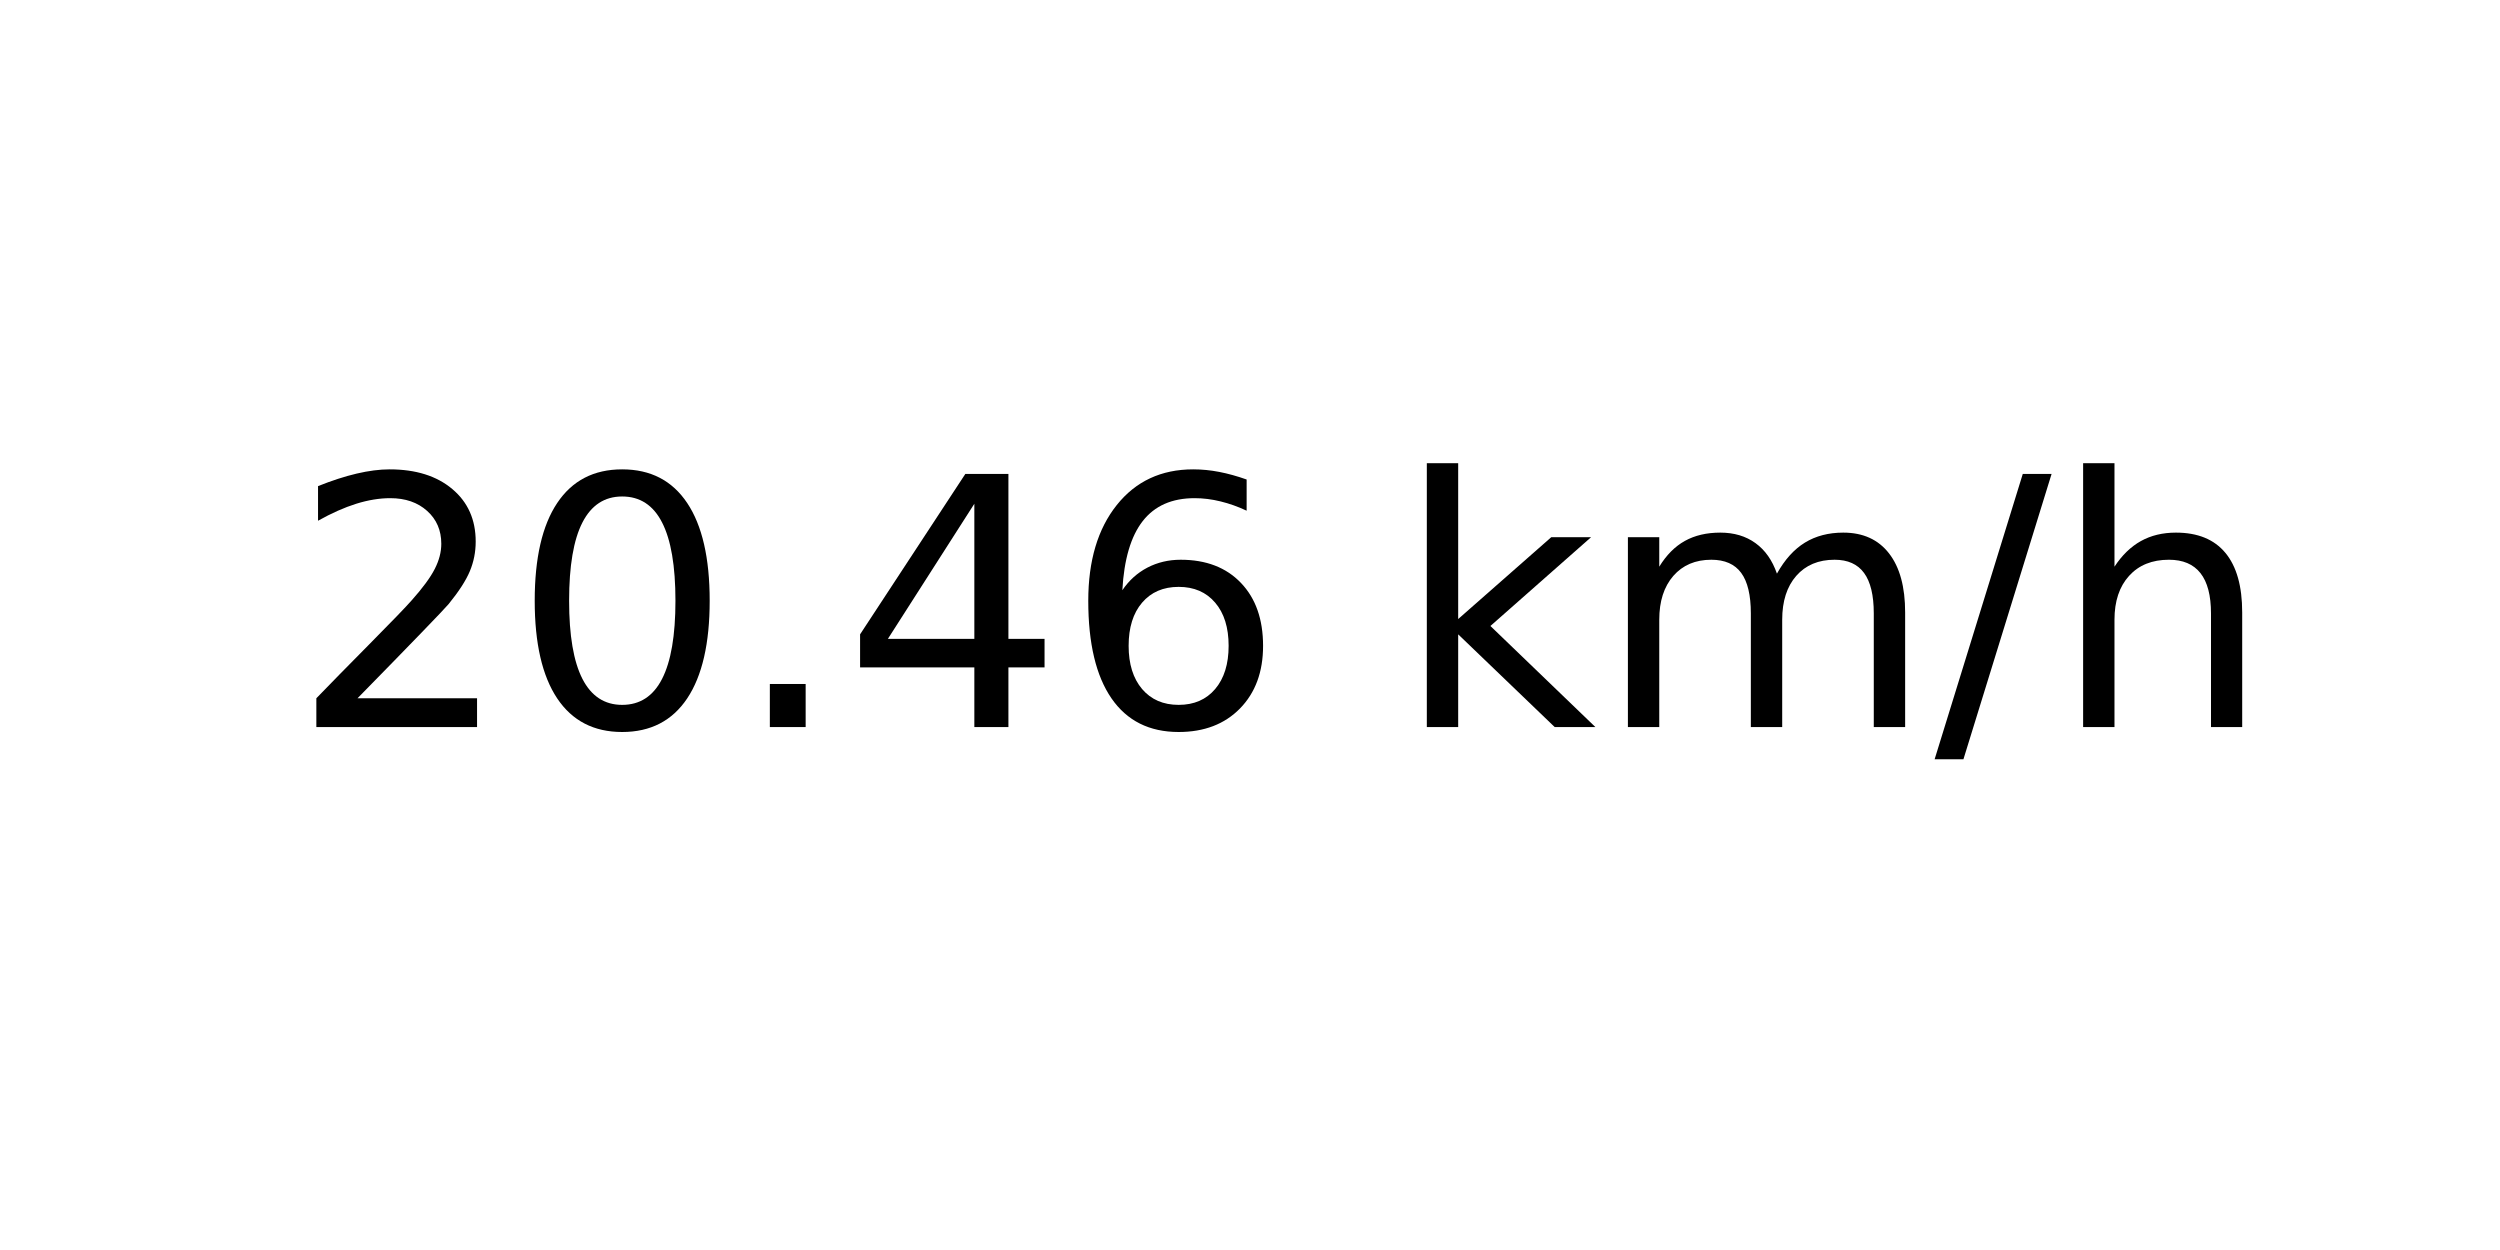
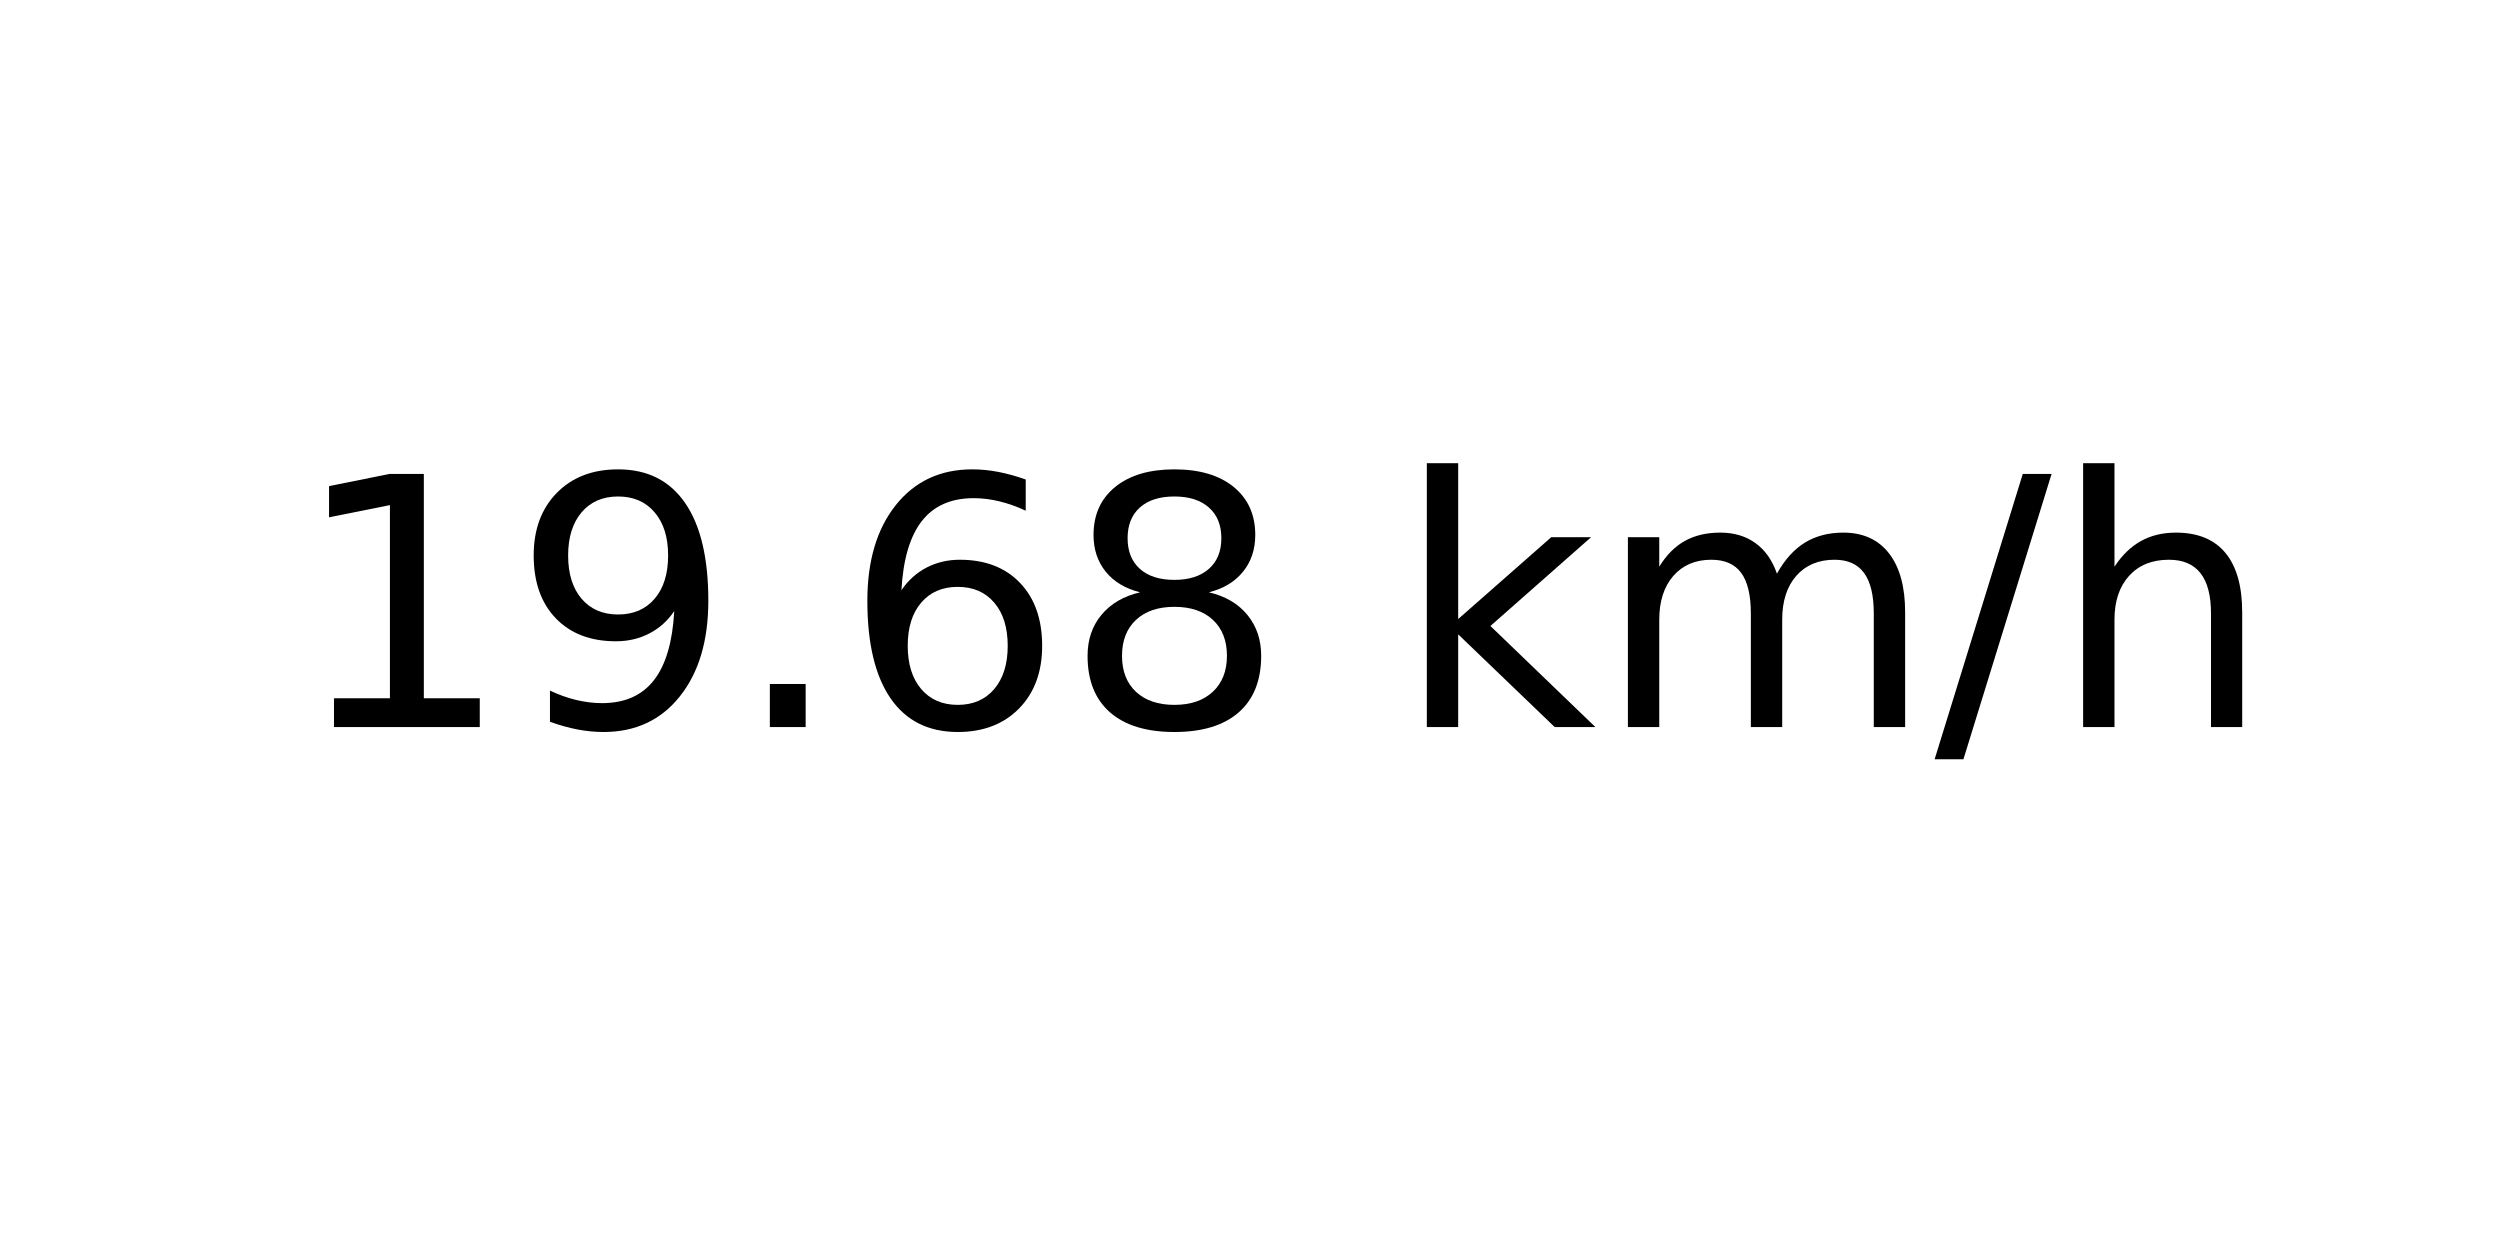
<svg xmlns="http://www.w3.org/2000/svg" xmlns:xlink="http://www.w3.org/1999/xlink" width="72pt" height="36pt" viewBox="0 0 72 36" version="1.1">
  <defs>
    <style type="text/css">*{stroke-linejoin: round; stroke-linecap: butt}</style>
  </defs>
  <g id="figure_1">
    <g id="axes_1">
      <g id="text_1">
        <g transform="translate(8.378125 20.93937) scale(0.1 -0.1)">
          <defs>
-             <path id="DejaVuSans-32" d="M 1228 531  L 3431 531  L 3431 0  L 469 0  L 469 531  Q 828 903 1448 1529  Q 2069 2156 2228 2338  Q 2531 2678 2651 2914  Q 2772 3150 2772 3378  Q 2772 3750 2511 3984  Q 2250 4219 1831 4219  Q 1534 4219 1204 4116  Q 875 4013 500 3803  L 500 4441  Q 881 4594 1212 4672  Q 1544 4750 1819 4750  Q 2544 4750 2975 4387  Q 3406 4025 3406 3419  Q 3406 3131 3298 2873  Q 3191 2616 2906 2266  Q 2828 2175 2409 1742  Q 1991 1309 1228 531  z " transform="scale(0.015625)" />
-             <path id="DejaVuSans-30" d="M 2034 4250  Q 1547 4250 1301 3770  Q 1056 3291 1056 2328  Q 1056 1369 1301 889  Q 1547 409 2034 409  Q 2525 409 2770 889  Q 3016 1369 3016 2328  Q 3016 3291 2770 3770  Q 2525 4250 2034 4250  z M 2034 4750  Q 2819 4750 3233 4129  Q 3647 3509 3647 2328  Q 3647 1150 3233 529  Q 2819 -91 2034 -91  Q 1250 -91 836 529  Q 422 1150 422 2328  Q 422 3509 836 4129  Q 1250 4750 2034 4750  z " transform="scale(0.015625)" />
+             <path id="DejaVuSans-31" d="M 794 531  L 1825 531  L 1825 4091  L 703 3866  L 703 4441  L 1819 4666  L 2450 4666  L 2450 531  L 3481 531  L 3481 0  L 794 0  L 794 531  z " transform="scale(0.015625)" />
+             <path id="DejaVuSans-39" d="M 703 97  L 703 672  Q 941 559 1184 500  Q 1428 441 1663 441  Q 2288 441 2617 861  Q 2947 1281 2994 2138  Q 2813 1869 2534 1725  Q 2256 1581 1919 1581  Q 1219 1581 811 2004  Q 403 2428 403 3163  Q 403 3881 828 4315  Q 1253 4750 1959 4750  Q 2769 4750 3195 4129  Q 3622 3509 3622 2328  Q 3622 1225 3098 567  Q 2575 -91 1691 -91  Q 1453 -91 1209 -44  Q 966 3 703 97  z M 1959 2075  Q 2384 2075 2632 2365  Q 2881 2656 2881 3163  Q 2881 3666 2632 3958  Q 2384 4250 1959 4250  Q 1534 4250 1286 3958  Q 1038 3666 1038 3163  Q 1038 2656 1286 2365  Q 1534 2075 1959 2075  z " transform="scale(0.015625)" />
            <path id="DejaVuSans-2e" d="M 684 794  L 1344 794  L 1344 0  L 684 0  L 684 794  z " transform="scale(0.015625)" />
-             <path id="DejaVuSans-34" d="M 2419 4116  L 825 1625  L 2419 1625  L 2419 4116  z M 2253 4666  L 3047 4666  L 3047 1625  L 3713 1625  L 3713 1100  L 3047 1100  L 3047 0  L 2419 0  L 2419 1100  L 313 1100  L 313 1709  L 2253 4666  z " transform="scale(0.015625)" />
            <path id="DejaVuSans-36" d="M 2113 2584  Q 1688 2584 1439 2293  Q 1191 2003 1191 1497  Q 1191 994 1439 701  Q 1688 409 2113 409  Q 2538 409 2786 701  Q 3034 994 3034 1497  Q 3034 2003 2786 2293  Q 2538 2584 2113 2584  z M 3366 4563  L 3366 3988  Q 3128 4100 2886 4159  Q 2644 4219 2406 4219  Q 1781 4219 1451 3797  Q 1122 3375 1075 2522  Q 1259 2794 1537 2939  Q 1816 3084 2150 3084  Q 2853 3084 3261 2657  Q 3669 2231 3669 1497  Q 3669 778 3244 343  Q 2819 -91 2113 -91  Q 1303 -91 875 529  Q 447 1150 447 2328  Q 447 3434 972 4092  Q 1497 4750 2381 4750  Q 2619 4750 2861 4703  Q 3103 4656 3366 4563  z " transform="scale(0.015625)" />
+             <path id="DejaVuSans-38" d="M 2034 2216  Q 1584 2216 1326 1975  Q 1069 1734 1069 1313  Q 1069 891 1326 650  Q 1584 409 2034 409  Q 2484 409 2743 651  Q 3003 894 3003 1313  Q 3003 1734 2745 1975  Q 2488 2216 2034 2216  z M 1403 2484  Q 997 2584 770 2862  Q 544 3141 544 3541  Q 544 4100 942 4425  Q 1341 4750 2034 4750  Q 2731 4750 3128 4425  Q 3525 4100 3525 3541  Q 3525 3141 3298 2862  Q 3072 2584 2669 2484  Q 3125 2378 3379 2068  Q 3634 1759 3634 1313  Q 3634 634 3220 271  Q 2806 -91 2034 -91  Q 1263 -91 848 271  Q 434 634 434 1313  Q 434 1759 690 2068  Q 947 2378 1403 2484  z M 1172 3481  Q 1172 3119 1398 2916  Q 1625 2713 2034 2713  Q 2441 2713 2670 2916  Q 2900 3119 2900 3481  Q 2900 3844 2670 4047  Q 2441 4250 2034 4250  Q 1625 4250 1398 4047  Q 1172 3844 1172 3481  z " transform="scale(0.015625)" />
            <path id="DejaVuSans-20" transform="scale(0.015625)" />
            <path id="DejaVuSans-6b" d="M 581 4863  L 1159 4863  L 1159 1991  L 2875 3500  L 3609 3500  L 1753 1863  L 3688 0  L 2938 0  L 1159 1709  L 1159 0  L 581 0  L 581 4863  z " transform="scale(0.015625)" />
            <path id="DejaVuSans-6d" d="M 3328 2828  Q 3544 3216 3844 3400  Q 4144 3584 4550 3584  Q 5097 3584 5394 3201  Q 5691 2819 5691 2113  L 5691 0  L 5113 0  L 5113 2094  Q 5113 2597 4934 2840  Q 4756 3084 4391 3084  Q 3944 3084 3684 2787  Q 3425 2491 3425 1978  L 3425 0  L 2847 0  L 2847 2094  Q 2847 2600 2669 2842  Q 2491 3084 2119 3084  Q 1678 3084 1418 2786  Q 1159 2488 1159 1978  L 1159 0  L 581 0  L 581 3500  L 1159 3500  L 1159 2956  Q 1356 3278 1631 3431  Q 1906 3584 2284 3584  Q 2666 3584 2933 3390  Q 3200 3197 3328 2828  z " transform="scale(0.015625)" />
            <path id="DejaVuSans-2f" d="M 1625 4666  L 2156 4666  L 531 -594  L 0 -594  L 1625 4666  z " transform="scale(0.015625)" />
            <path id="DejaVuSans-68" d="M 3513 2113  L 3513 0  L 2938 0  L 2938 2094  Q 2938 2591 2744 2837  Q 2550 3084 2163 3084  Q 1697 3084 1428 2787  Q 1159 2491 1159 1978  L 1159 0  L 581 0  L 581 4863  L 1159 4863  L 1159 2956  Q 1366 3272 1645 3428  Q 1925 3584 2291 3584  Q 2894 3584 3203 3211  Q 3513 2838 3513 2113  z " transform="scale(0.015625)" />
          </defs>
-           <use xlink:href="#DejaVuSans-32" />
-           <use xlink:href="#DejaVuSans-30" x="63.623" />
+           <use xlink:href="#DejaVuSans-31" />
+           <use xlink:href="#DejaVuSans-39" x="63.623" />
          <use xlink:href="#DejaVuSans-2e" x="127.246" />
-           <use xlink:href="#DejaVuSans-34" x="159.033" />
-           <use xlink:href="#DejaVuSans-36" x="222.656" />
+           <use xlink:href="#DejaVuSans-36" x="159.033" />
+           <use xlink:href="#DejaVuSans-38" x="222.656" />
          <use xlink:href="#DejaVuSans-20" x="286.279" />
          <use xlink:href="#DejaVuSans-6b" x="318.066" />
          <use xlink:href="#DejaVuSans-6d" x="375.977" />
          <use xlink:href="#DejaVuSans-2f" x="473.389" />
          <use xlink:href="#DejaVuSans-68" x="507.08" />
        </g>
      </g>
    </g>
  </g>
</svg>
